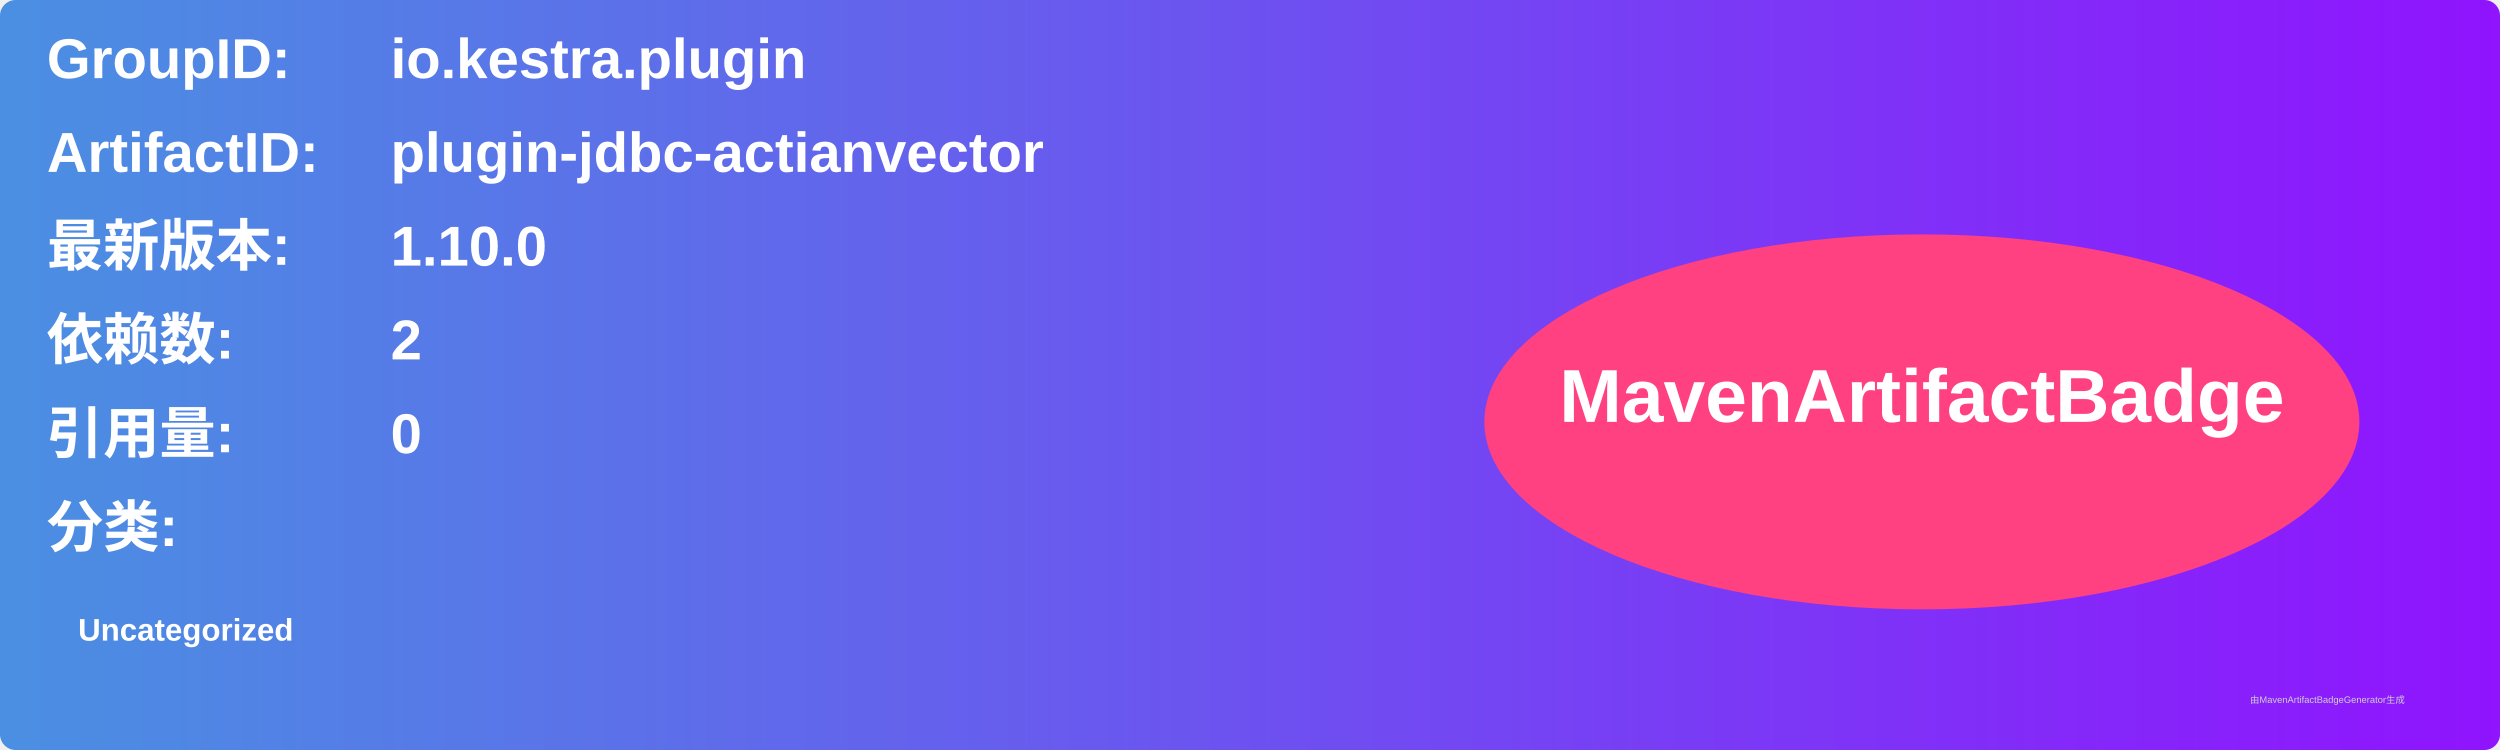
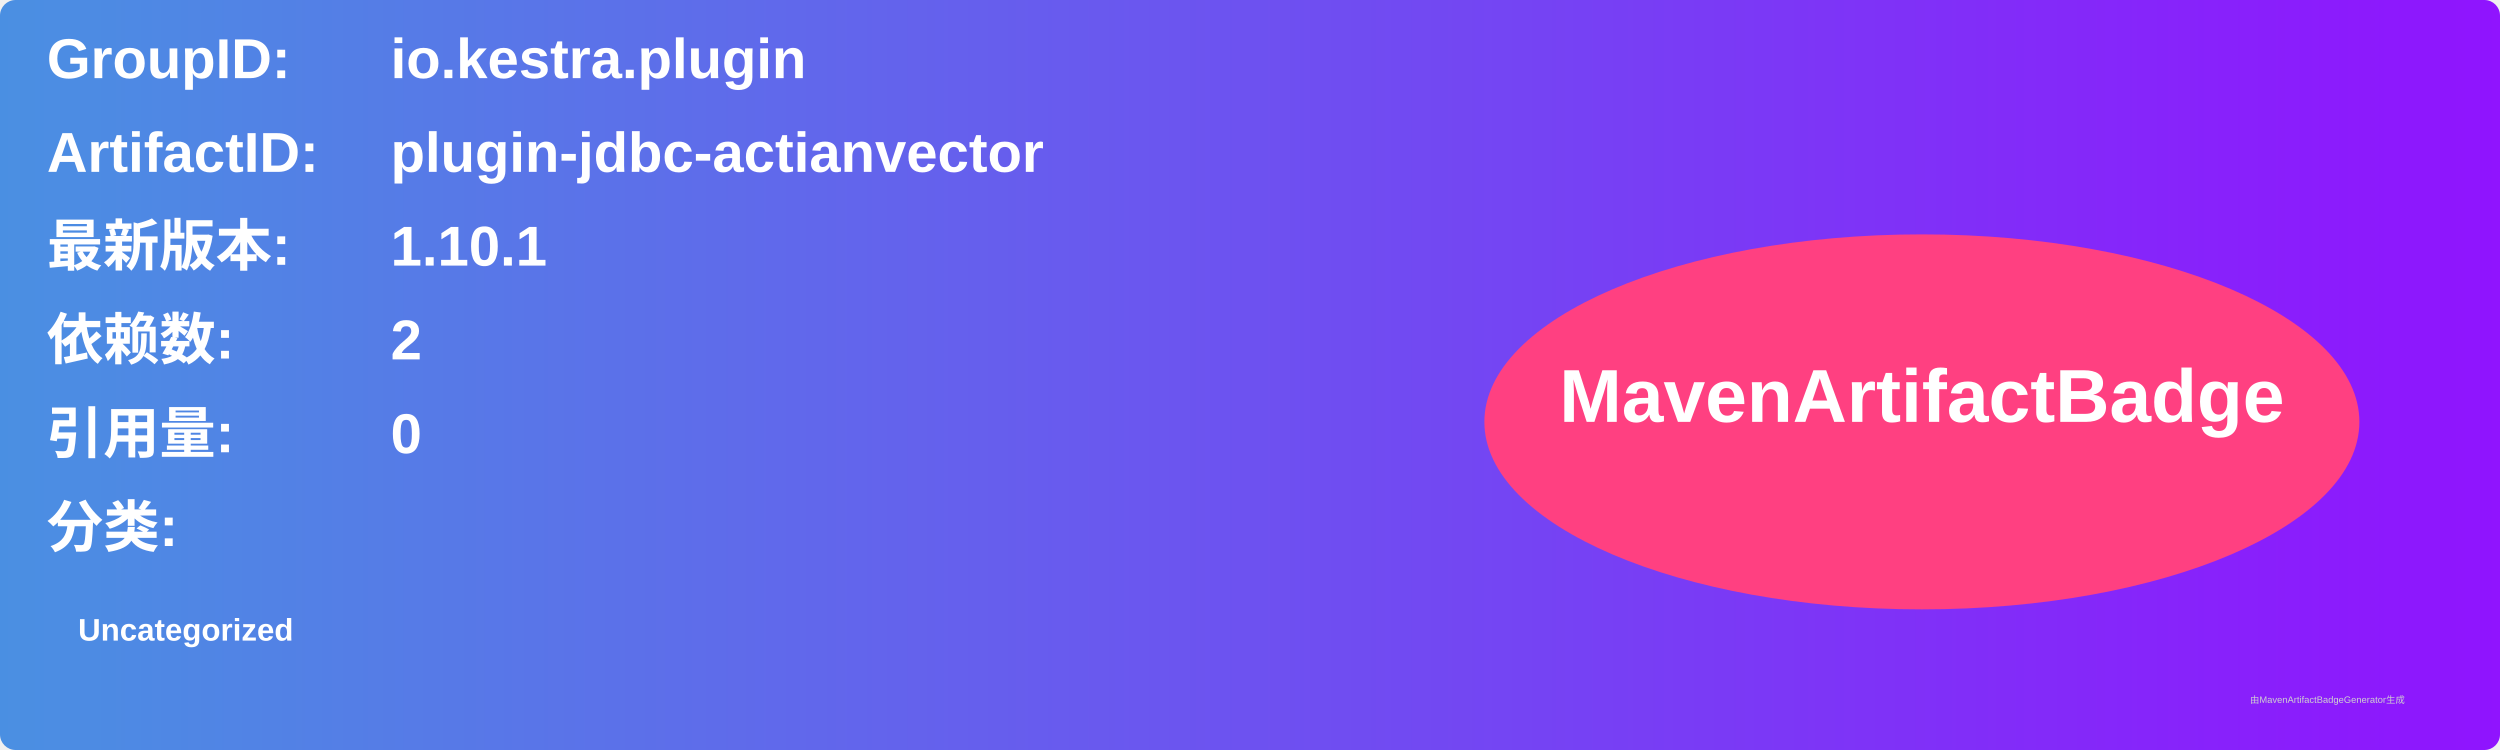
<svg xmlns="http://www.w3.org/2000/svg" width="800" height="240" viewBox="0 0 800 240">
  <linearGradient id="grad" x1="0%" y1="0%" x2="100%" y2="0%">
    <stop offset="0%" stop-color="#4a90e2" />
    <stop offset="100%" stop-color="#9013fe" />
  </linearGradient>
  <rect width="100%" height="100%" rx="5" ry="5" fill="url(#grad)" />
  <g transform="translate(15, 15)">
    <text x="0" y="10" font-family="Arial" font-size="18" fill="white" font-weight="bold" width="260">GroupID:</text>
    <text x="110" y="10" font-family="Arial" font-size="18" fill="white" font-weight="bold" width="460">io.kestra.plugin</text>
    <text x="0" y="40" font-family="Arial" font-size="18" fill="white" font-weight="bold" width="260">ArtifactID:</text>
    <text x="110" y="40" font-family="Arial" font-size="18" fill="white" font-weight="bold" width="460">plugin-jdbc-actianvector</text>
    <text x="0" y="70" font-family="Arial" font-size="18" fill="white" font-weight="bold">最新版本:</text>
    <text x="110" y="70" font-family="Arial" font-size="18" fill="white" font-weight="bold">
-       <tspan font-weight="bold">1.10.0</tspan>
+       <tspan font-weight="bold">1.10.1</tspan>
    </text>
    <text x="0" y="100" font-family="Arial" font-size="18" fill="white" font-weight="bold">依赖数: </text>
    <text x="110" y="100" font-family="Arial" font-size="18" fill="white">
      <tspan font-weight="bold">2</tspan>
    </text>
    <text x="0" y="130" font-family="Arial" font-size="18" fill="white" font-weight="bold">引用量: </text>
    <text x="110" y="130" font-family="Arial" font-size="18" fill="white">
      <tspan font-weight="bold">0</tspan>
    </text>
    <text x="0" y="160" font-family="Arial" font-size="18" fill="white" font-weight="bold">分类:</text>
    <text x="10" y="190" font-family="Arial" font-size="10" fill="white">
      <tspan font-weight="bold">Uncategorized</tspan>
    </text>
    <ellipse cx="600" cy="120" rx="140" ry="60" fill="#ff4081" />
    <text x="600" y="120" text-anchor="middle" font-family="Arial" font-size="24" fill="white" font-weight="bold">MavenArtifactBadge</text>
  </g>
  <text x="720" y="225" font-family="Arial" font-size="3" fill="#d0d0d0">由MavenArtifactBadgeGenerator生成</text>
</svg>
